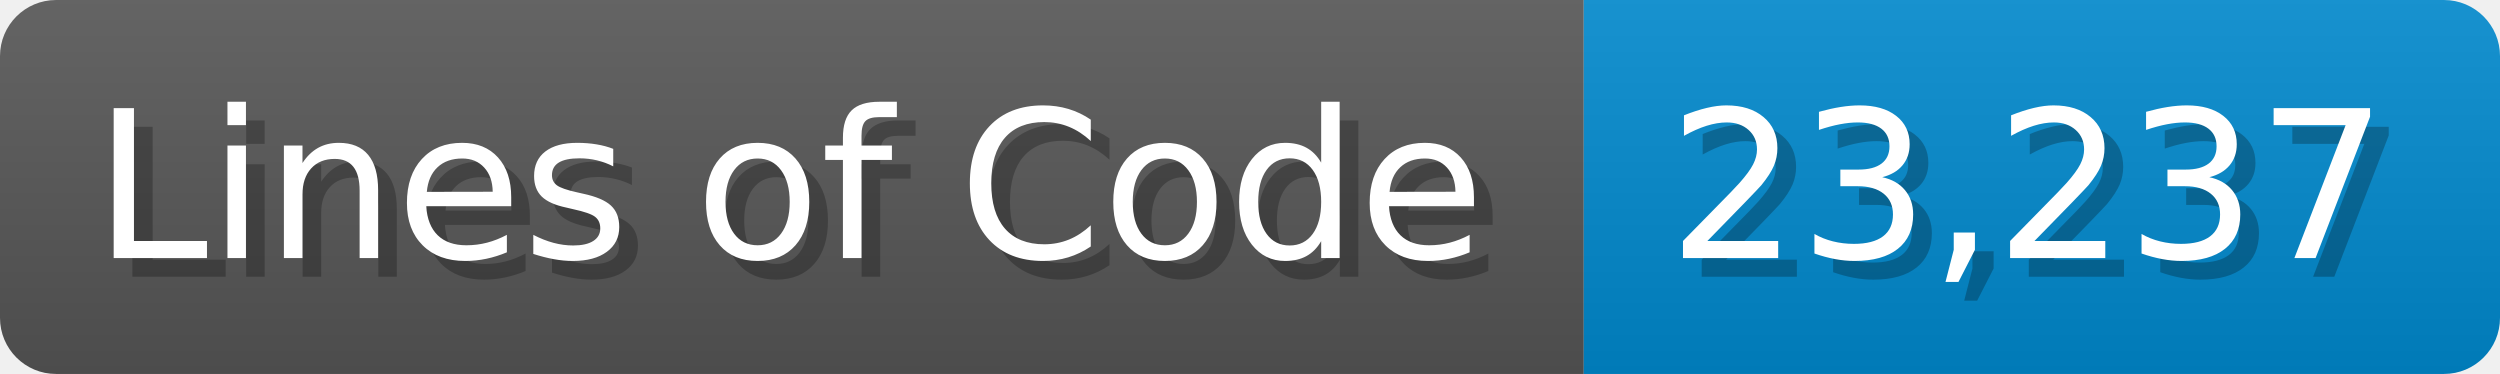
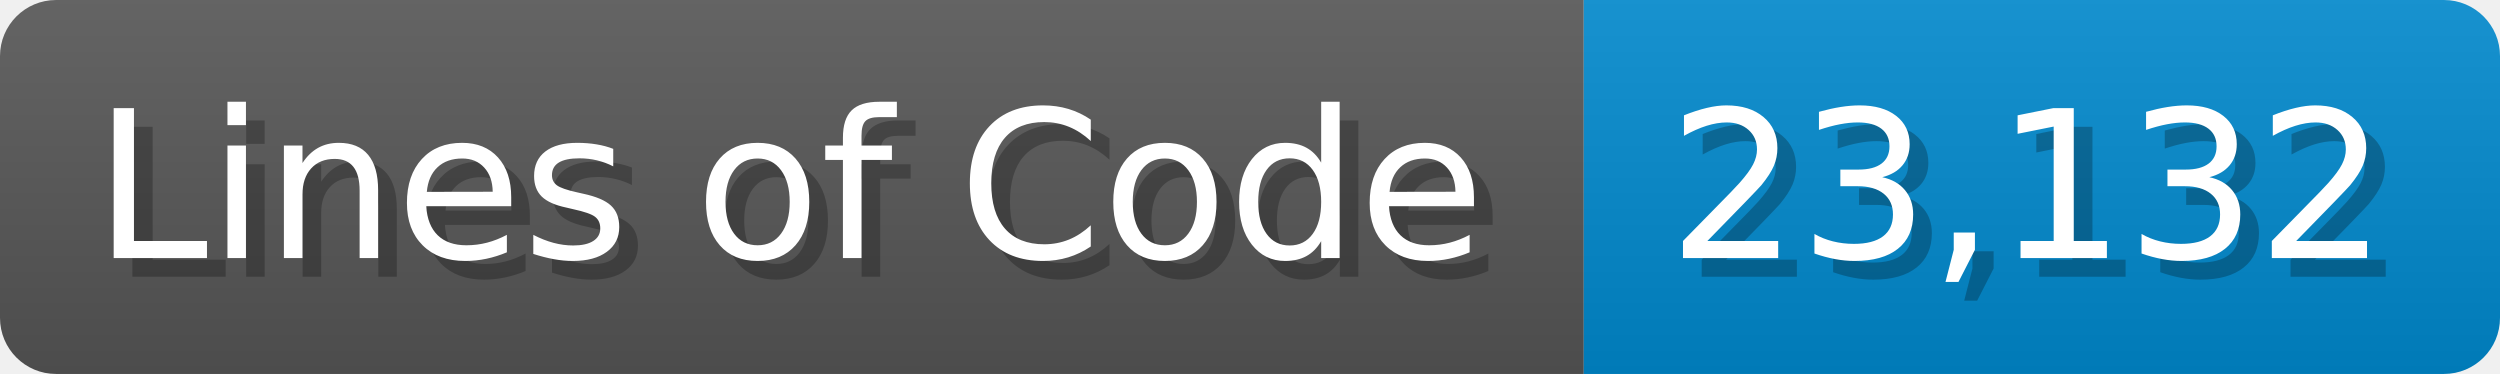
<svg xmlns="http://www.w3.org/2000/svg" width="133.7" height="20" viewBox="0 0 1337 200">
  <linearGradient id="a" x2="0" y2="100%">
    <stop offset="0" stop-opacity=".1" stop-color="#EEE" />
    <stop offset="1" stop-opacity=".1" />
  </linearGradient>
  <mask id="m">
    <rect width="1337" height="200" rx="30" fill="#FFF" />
  </mask>
  <g mask="url(#m)">
    <rect width="847" height="200" fill="#555" />
    <rect width="490" height="200" fill="#08C" x="847" />
    <rect width="1337" height="200" fill="url(#a)" />
  </g>
  <g fill="#fff" text-anchor="start" font-family="Verdana,DejaVu Sans,sans-serif" font-size="110">
    <text x="60" y="148" textLength="747" fill="#000" opacity="0.25">Lines of Code</text>
    <text x="50" y="138" textLength="747">Lines of Code</text>
-     <text x="902" y="148" textLength="390" fill="#000" opacity="0.25">23,237</text>
-     <text x="892" y="138" textLength="390">23,237</text>
+     <text x="902" y="148" textLength="390" fill="#000" opacity="0.25">23,132</text>
+     <text x="892" y="138" textLength="390">23,132</text>
  </g>
</svg>
